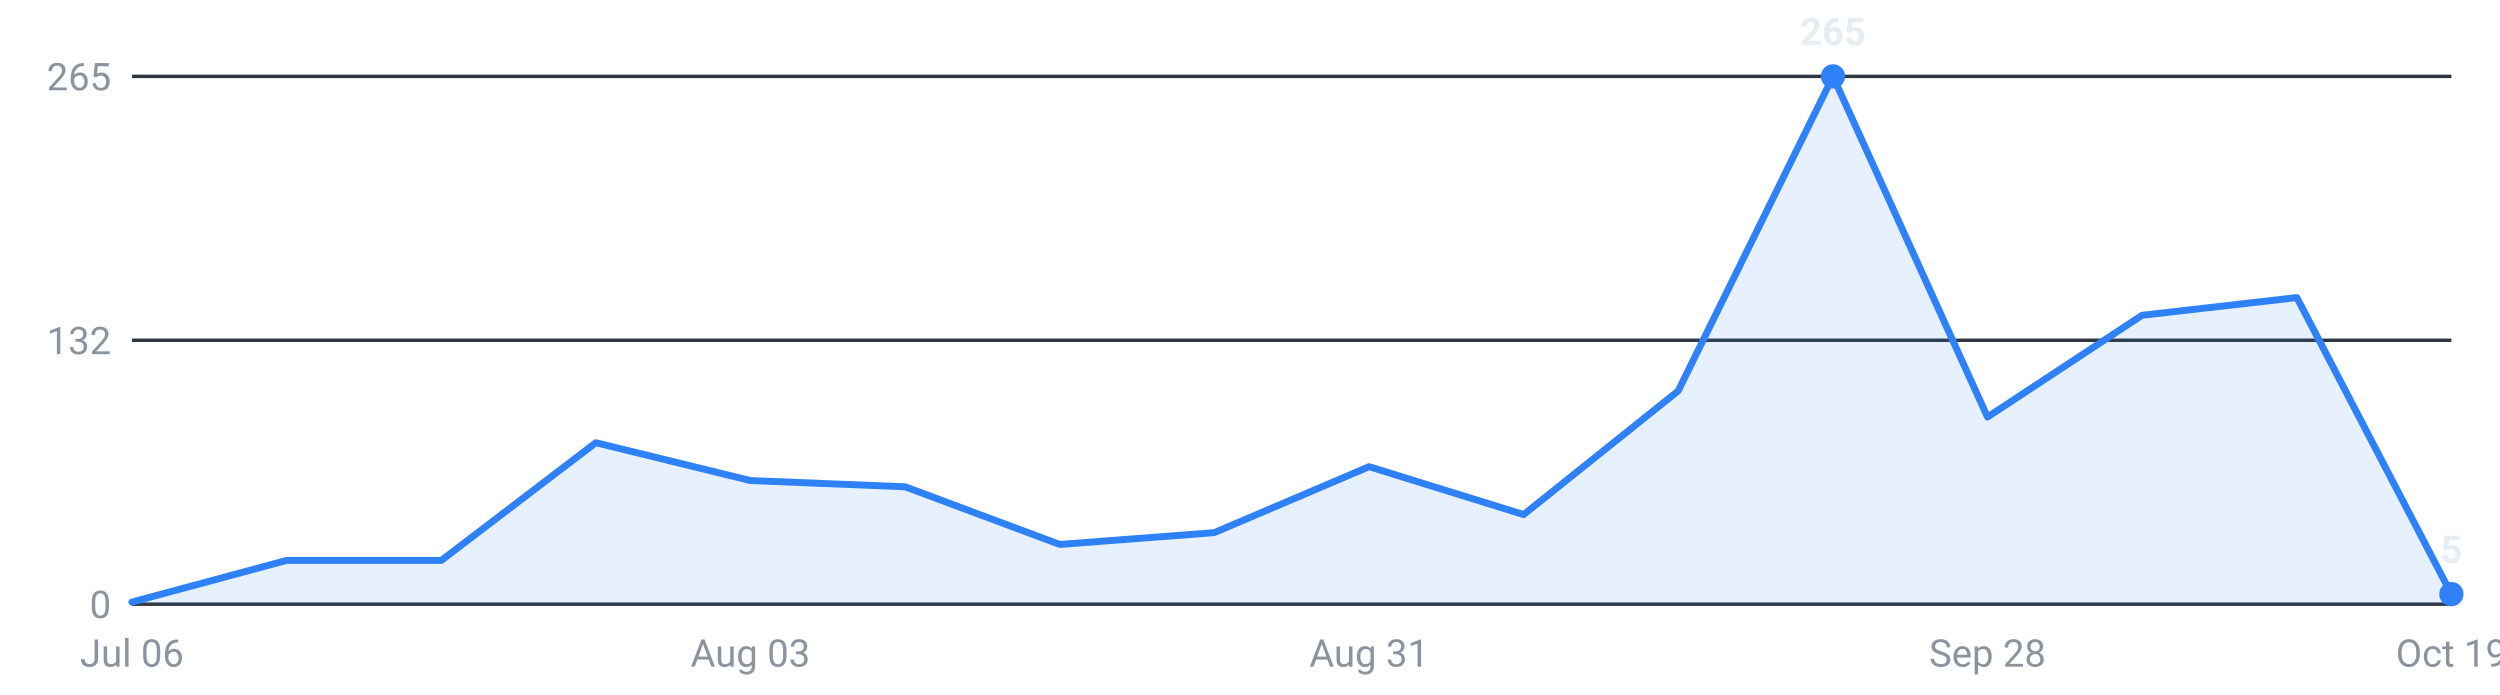
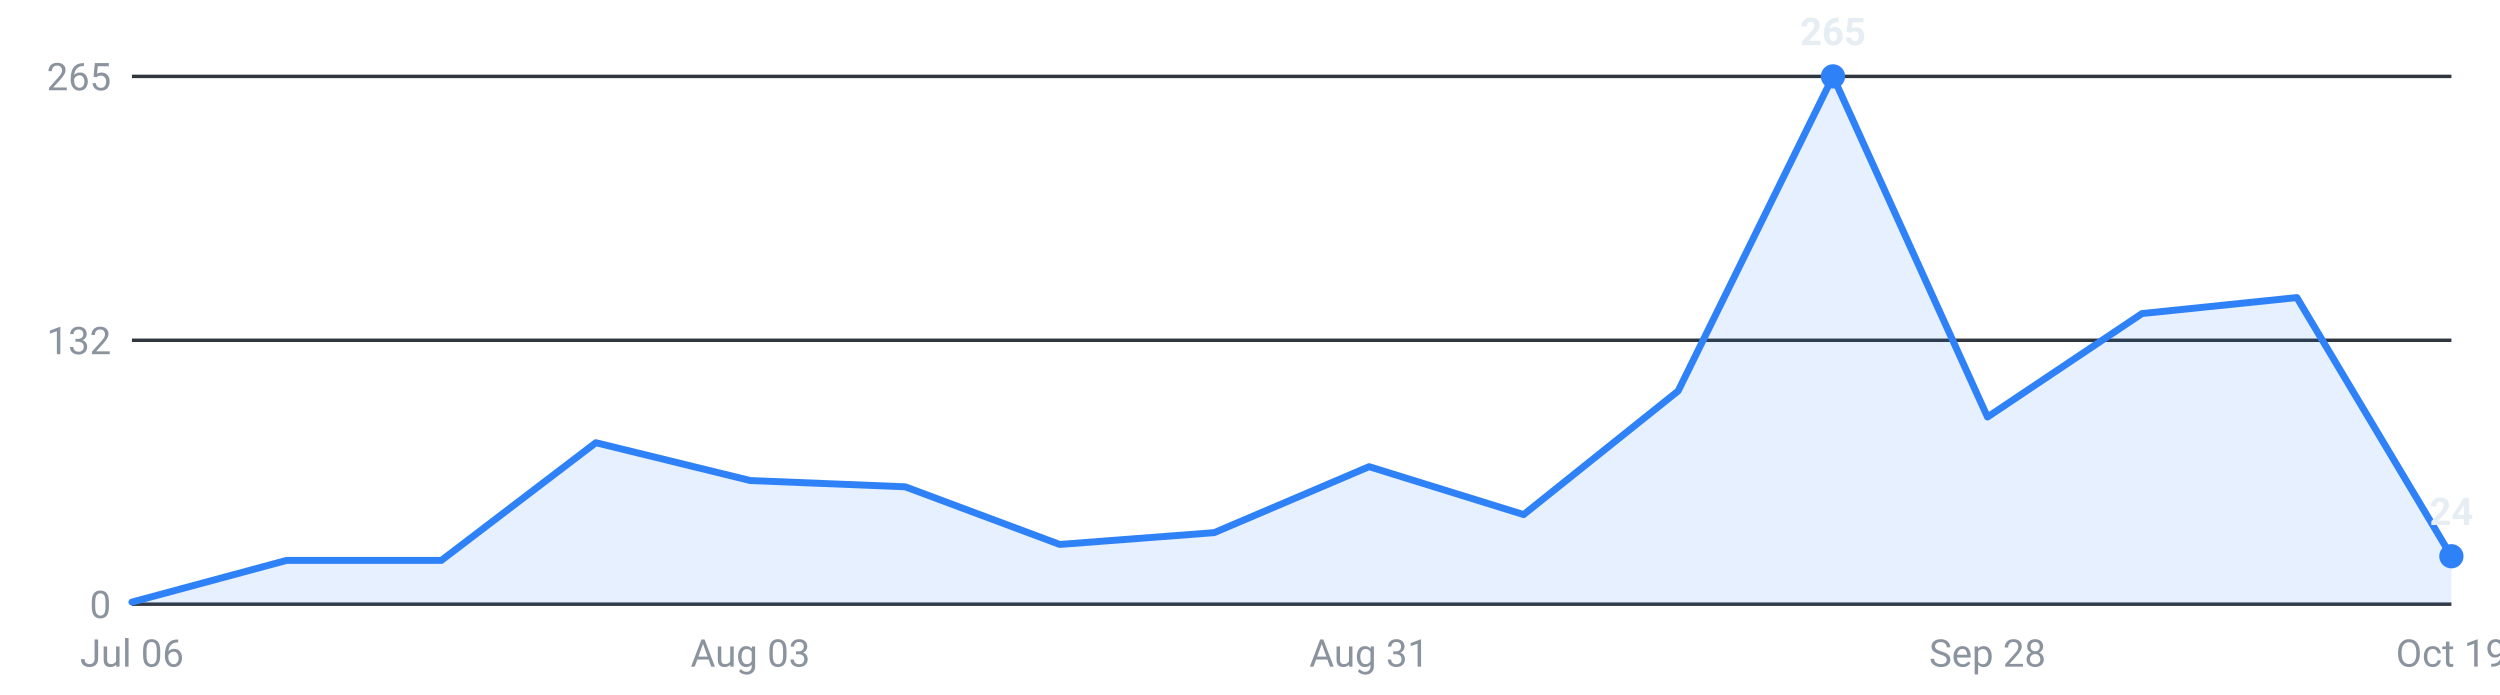
<svg xmlns="http://www.w3.org/2000/svg" viewBox="0 0 720 200" width="720" height="200" role="img" aria-label="Roles posted per week, last 16 weeks">
  <g font-family="-apple-system,Segoe UI,Roboto,sans-serif" font-size="11">
    <line x1="38" y1="174.0" x2="706" y2="174.0" stroke="#30363d" stroke-width="1" />
    <text x="32" y="178.0" text-anchor="end" fill="#8b949e">0</text>
    <line x1="38" y1="98.0" x2="706" y2="98.0" stroke="#30363d" stroke-width="1" />
    <text x="32" y="102.0" text-anchor="end" fill="#8b949e">132</text>
    <line x1="38" y1="22.0" x2="706" y2="22.0" stroke="#30363d" stroke-width="1" />
    <text x="32" y="26.0" text-anchor="end" fill="#8b949e">265</text>
-     <path d="M38.0,174 L38.0,173.4 L82.5,161.4 L127.1,161.4 L171.6,127.5 L216.1,138.4 L260.7,140.2 L305.2,156.8 L349.7,153.4 L394.3,134.4 L438.8,148.2 L483.3,112.6 L527.9,22.0 L572.4,120.1 L616.9,90.8 L661.5,85.7 L706.0,171.1 L706.0,174 Z" fill="#2f81f7" fill-opacity="0.12" />
-     <polyline points="38.0,173.4 82.5,161.4 127.1,161.4 171.6,127.5 216.1,138.4 260.7,140.2 305.2,156.8 349.7,153.4 394.3,134.4 438.8,148.2 483.3,112.6 527.9,22.0 572.4,120.1 616.9,90.8 661.5,85.7 706.0,171.1" fill="none" stroke="#2f81f7" stroke-width="2" stroke-linejoin="round" stroke-linecap="round" />
+     <path d="M38.0,174 L38.0,173.4 L82.5,161.4 L127.1,161.4 L171.6,127.5 L216.1,138.4 L260.7,140.2 L305.2,156.8 L349.7,153.4 L394.3,134.4 L438.8,148.2 L483.3,112.6 L527.9,22.0 L572.4,120.1 L616.9,90.3 L661.5,85.7 L706.0,160.2 L706.0,174 Z" fill="#2f81f7" fill-opacity="0.12" />
+     <polyline points="38.0,173.4 82.5,161.4 127.1,161.4 171.6,127.5 216.1,138.4 260.7,140.2 305.2,156.8 349.7,153.4 394.3,134.4 438.8,148.2 483.3,112.6 527.9,22.0 572.4,120.1 616.9,90.3 661.5,85.7 706.0,160.2" fill="none" stroke="#2f81f7" stroke-width="2" stroke-linejoin="round" stroke-linecap="round" />
    <circle cx="527.9" cy="22.0" r="3.5" fill="#2f81f7" />
    <text x="527.9" y="13.0" text-anchor="middle" fill="#e6edf3" font-weight="600">265</text>
-     <circle cx="706.0" cy="171.1" r="3.5" fill="#2f81f7" />
-     <text x="706.0" y="162.1" text-anchor="middle" fill="#e6edf3" font-weight="600">5</text>
+     <circle cx="706.0" cy="160.2" r="3.5" fill="#2f81f7" />
+     <text x="706.0" y="151.2" text-anchor="middle" fill="#e6edf3" font-weight="600">24</text>
    <text x="38.0" y="192" text-anchor="middle" fill="#8b949e">Jul 06</text>
    <text x="216.1" y="192" text-anchor="middle" fill="#8b949e">Aug 03</text>
    <text x="394.3" y="192" text-anchor="middle" fill="#8b949e">Aug 31</text>
    <text x="572.4" y="192" text-anchor="middle" fill="#8b949e">Sep 28</text>
    <text x="706.0" y="192" text-anchor="middle" fill="#8b949e">Oct 19</text>
  </g>
</svg>
